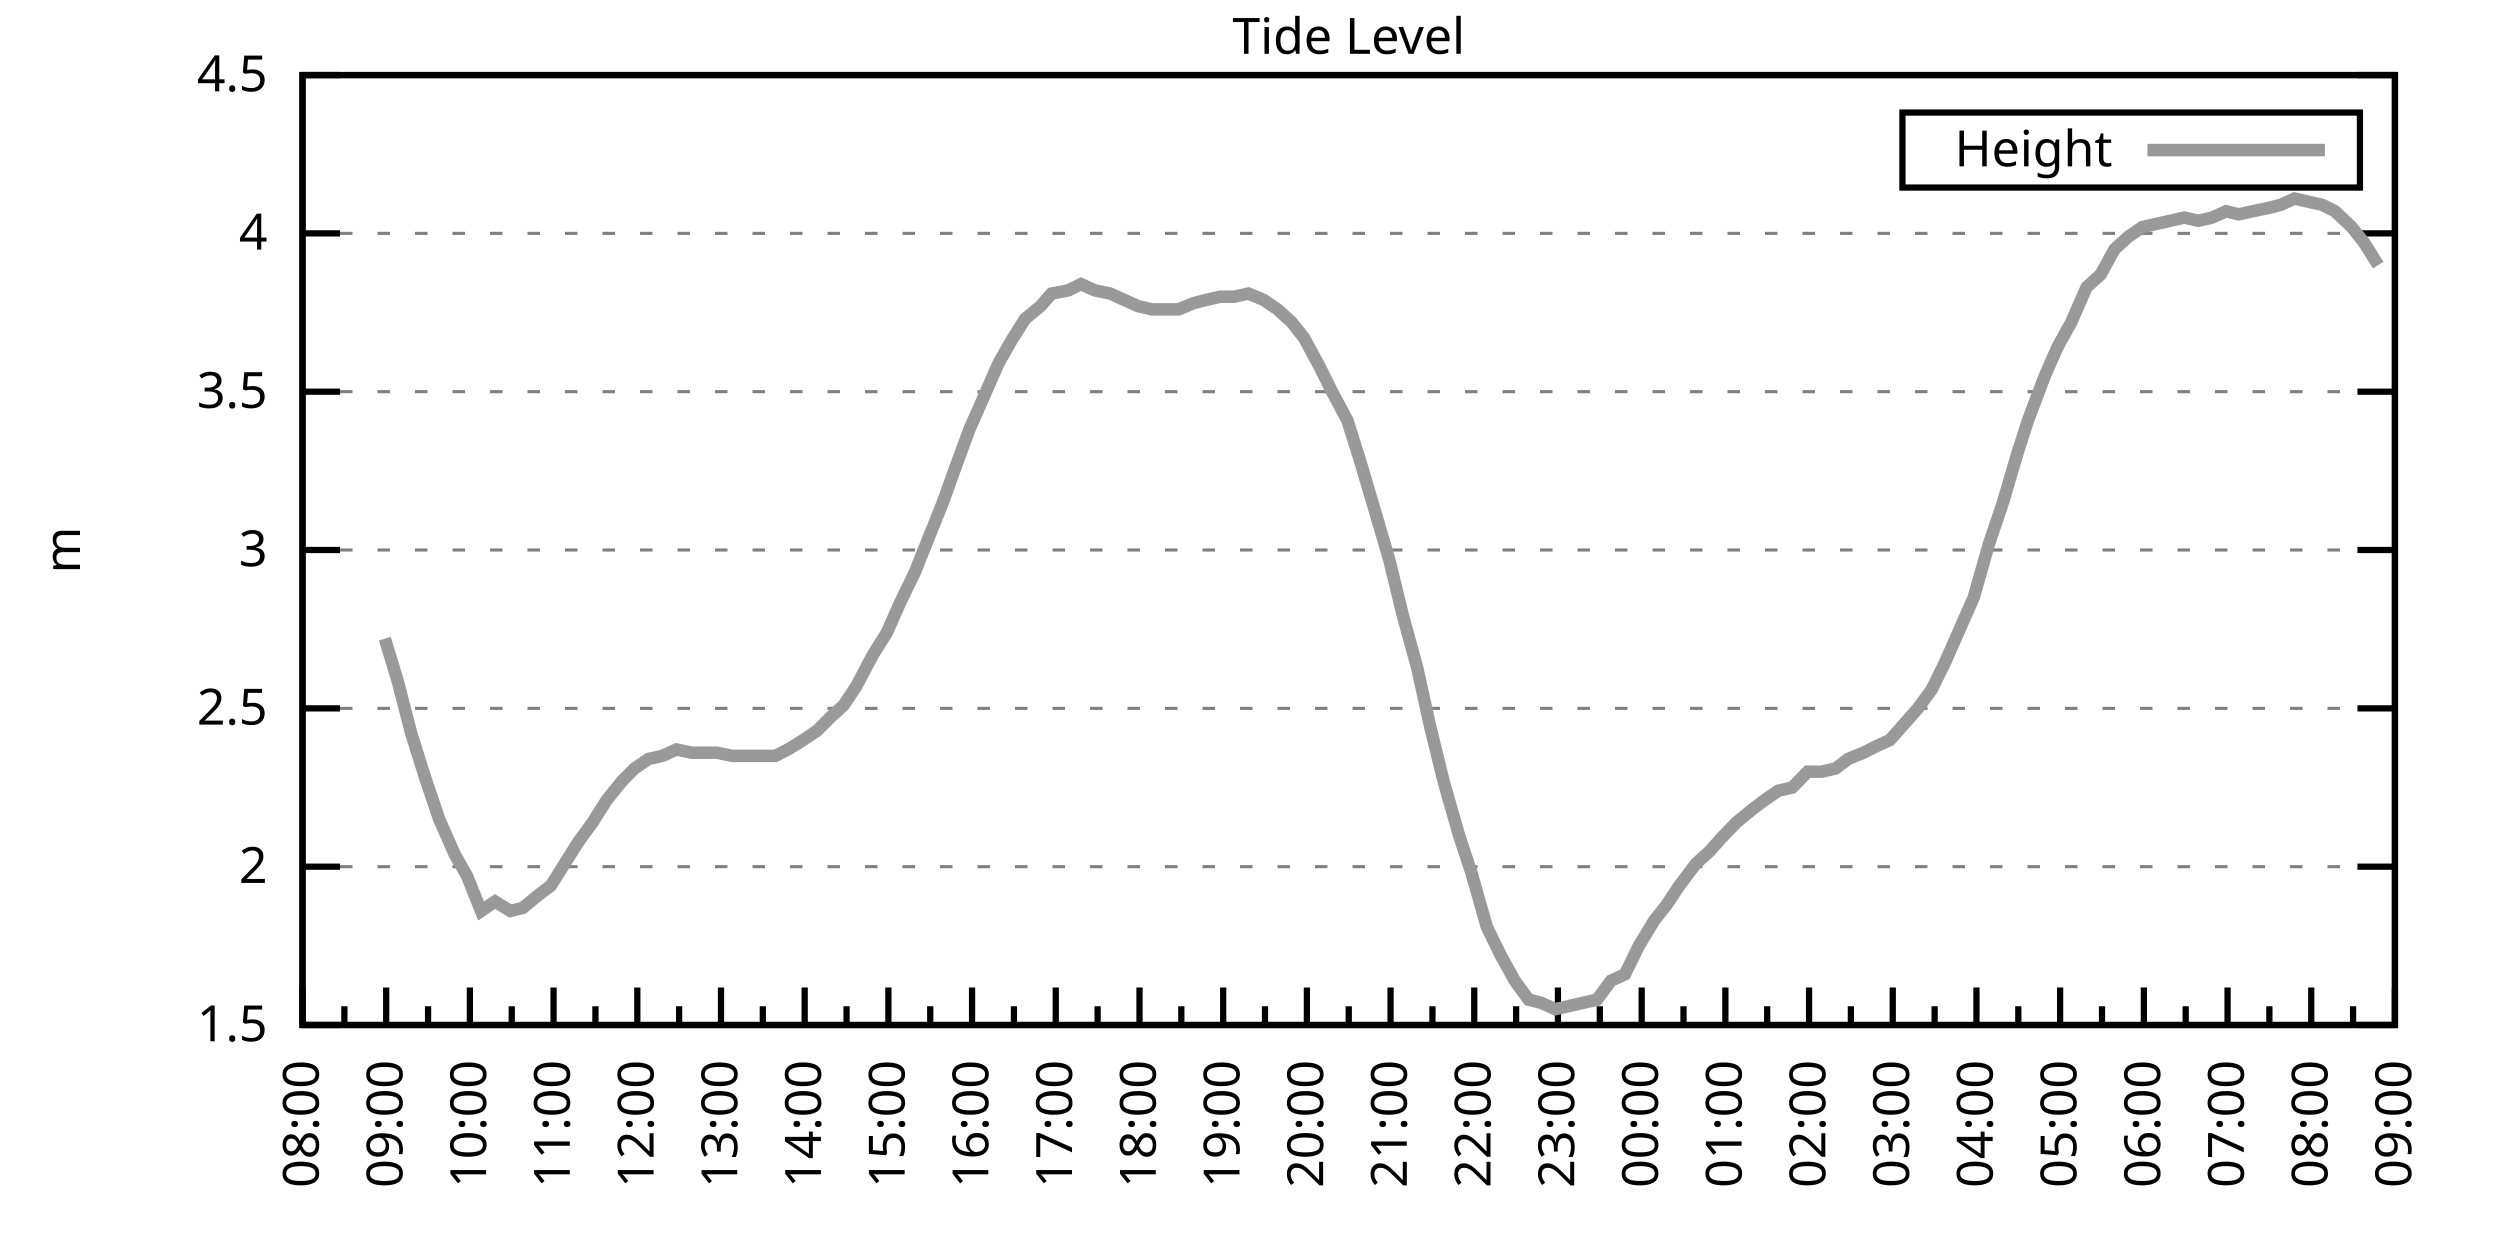
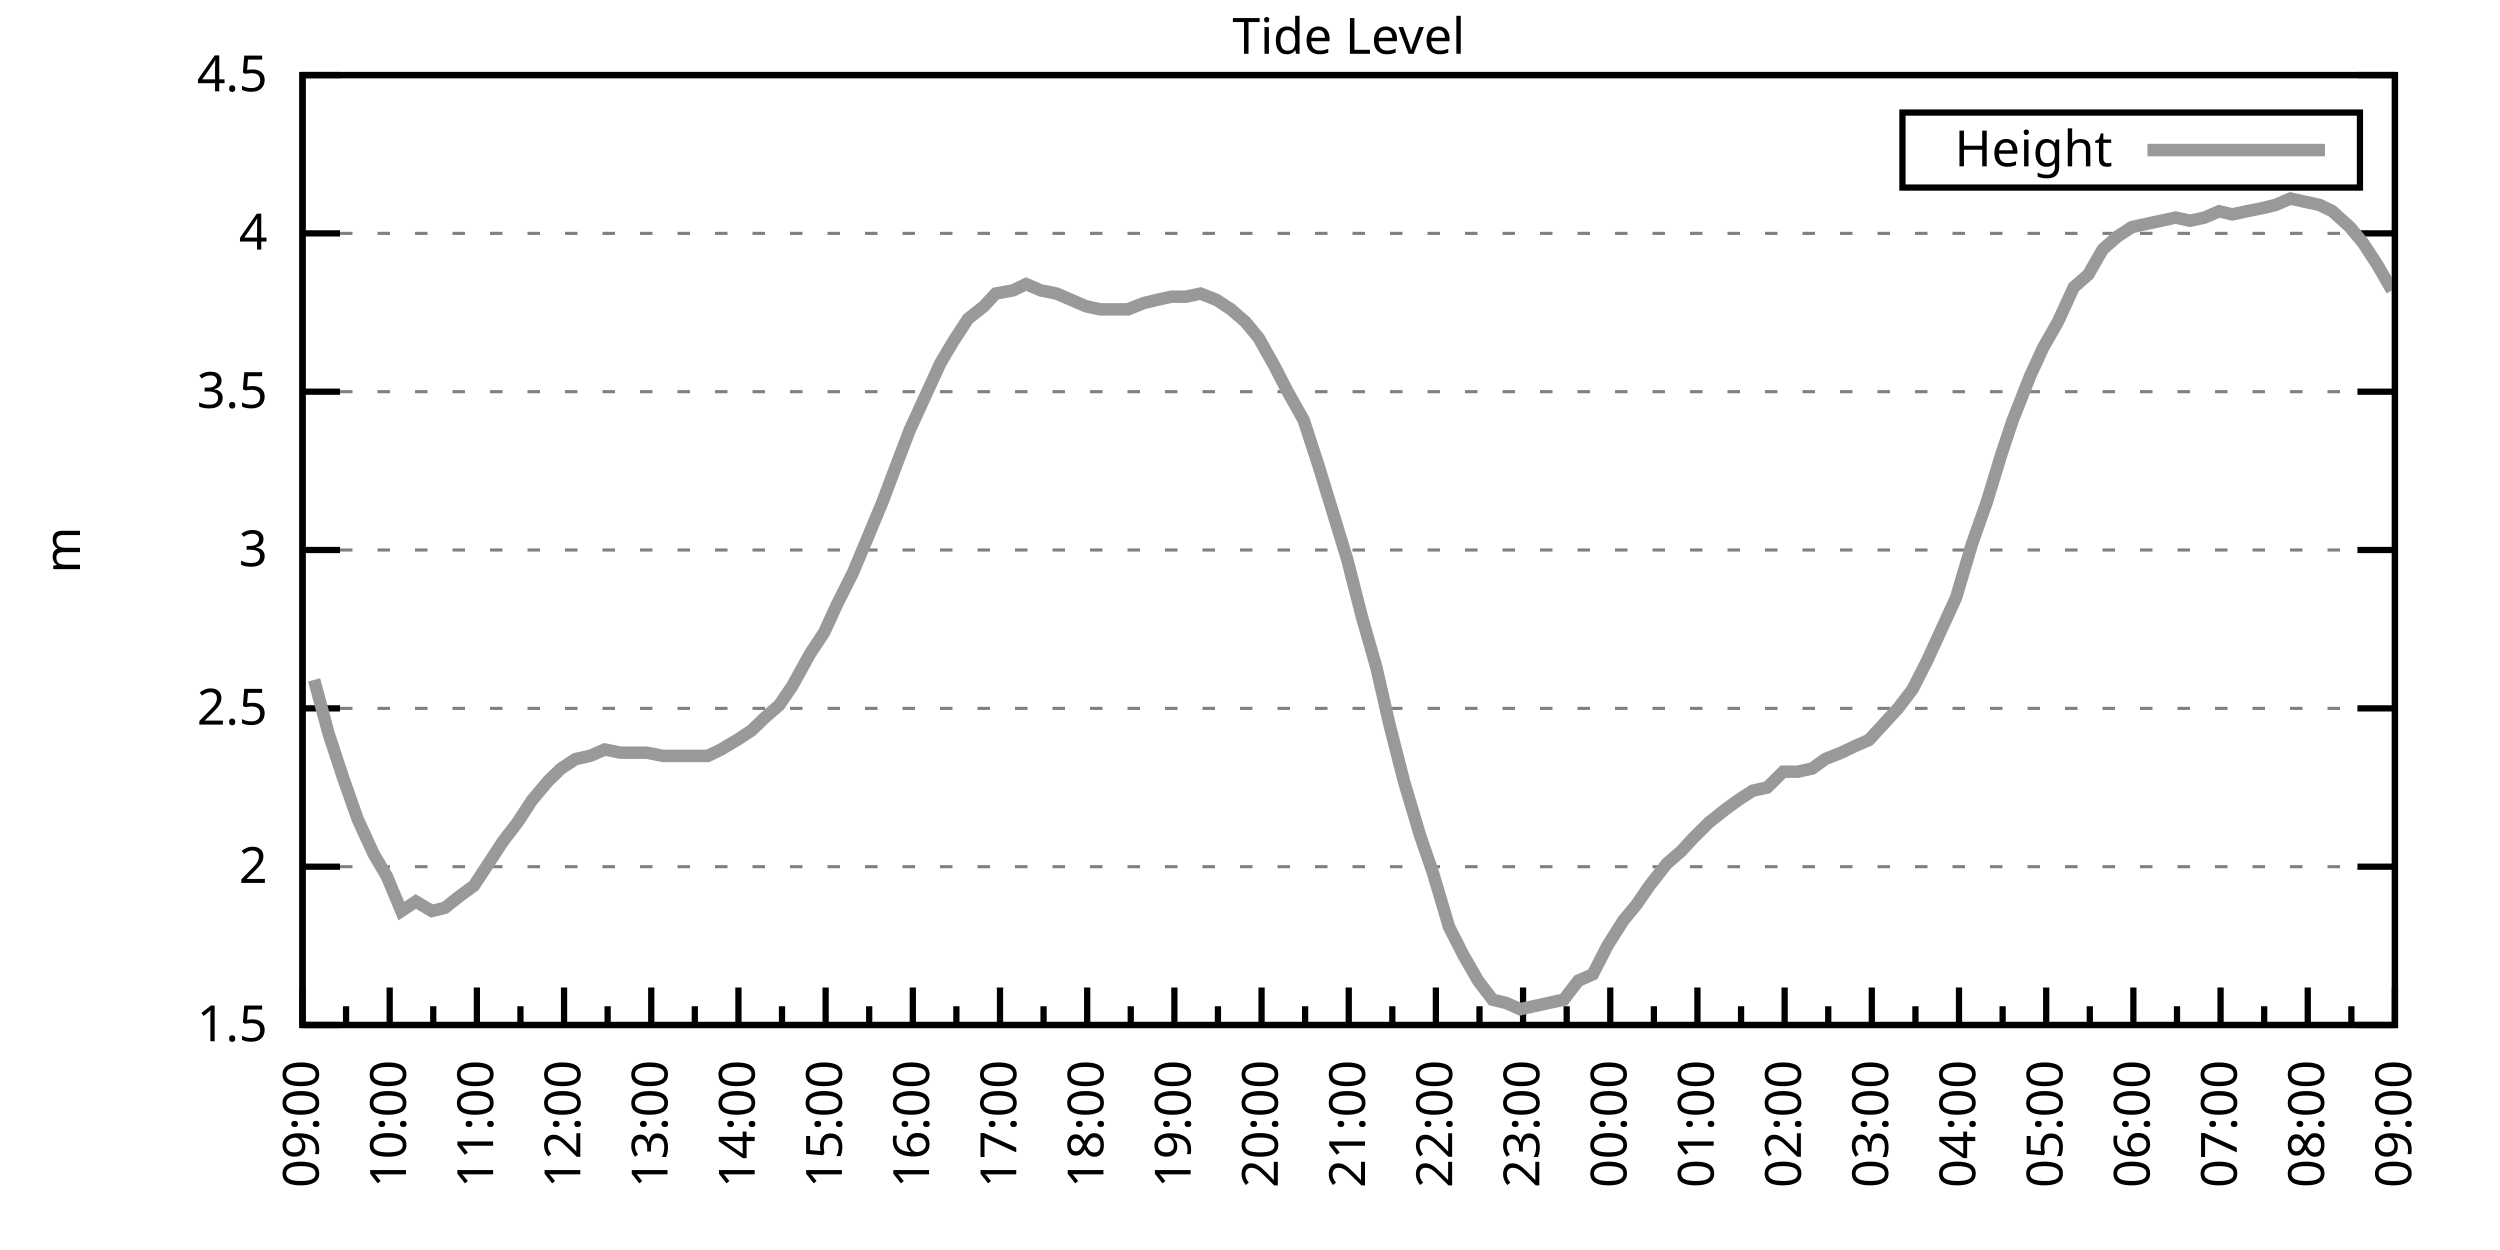
<svg xmlns="http://www.w3.org/2000/svg" xmlns:xlink="http://www.w3.org/1999/xlink" width="400" height="200" viewBox="0 0 400 200">
  <g id="gnuplot_canvas">
    <rect x="0" y="0" width="400" height="200" fill="none" />
    <defs>
      <circle id="gpDot" r="0.5" stroke-width="0.5" stroke="currentColor" />
      <path id="gpPt0" stroke-width="0.333" stroke="currentColor" d="M-1,0 h2 M0,-1 v2" />
      <path id="gpPt1" stroke-width="0.333" stroke="currentColor" d="M-1,-1 L1,1 M1,-1 L-1,1" />
      <path id="gpPt2" stroke-width="0.333" stroke="currentColor" d="M-1,0 L1,0 M0,-1 L0,1 M-1,-1 L1,1 M-1,1 L1,-1" />
      <rect id="gpPt3" stroke-width="0.333" stroke="currentColor" x="-1" y="-1" width="2" height="2" />
      <rect id="gpPt4" stroke-width="0.333" stroke="currentColor" fill="currentColor" x="-1" y="-1" width="2" height="2" />
      <circle id="gpPt5" stroke-width="0.333" stroke="currentColor" cx="0" cy="0" r="1" />
      <use xlink:href="#gpPt5" id="gpPt6" fill="currentColor" stroke="none" />
      <path id="gpPt7" stroke-width="0.333" stroke="currentColor" d="M0,-1.33 L-1.33,0.67 L1.33,0.67 z" />
      <use xlink:href="#gpPt7" id="gpPt8" fill="currentColor" stroke="none" />
      <use xlink:href="#gpPt7" id="gpPt9" stroke="currentColor" transform="rotate(180)" />
      <use xlink:href="#gpPt9" id="gpPt10" fill="currentColor" stroke="none" />
      <use xlink:href="#gpPt3" id="gpPt11" stroke="currentColor" transform="rotate(45)" />
      <use xlink:href="#gpPt11" id="gpPt12" fill="currentColor" stroke="none" />
      <path id="gpPt13" stroke-width="0.333" stroke="currentColor" d="M0,1.330 L1.265,0.411 L0.782,-1.067 L-0.782,-1.076 L-1.265,0.411 z" />
      <use xlink:href="#gpPt13" id="gpPt14" fill="currentColor" stroke="none" />
      <filter id="textbox" filterUnits="objectBoundingBox" x="0" y="0" height="1" width="1">
        <feFlood flood-color="white" flood-opacity="1" result="bgnd" />
        <feComposite in="SourceGraphic" in2="bgnd" operator="atop" />
      </filter>
      <filter id="greybox" filterUnits="objectBoundingBox" x="0" y="0" height="1" width="1">
        <feFlood flood-color="lightgrey" flood-opacity="1" result="grey" />
        <feComposite in="SourceGraphic" in2="grey" operator="atop" />
      </filter>
    </defs>
    <g fill="none" color="white" stroke="currentColor" stroke-width="1.00" stroke-linecap="butt" stroke-linejoin="miter">
</g>
    <g fill="none" color="black" stroke="currentColor" stroke-width="1.00" stroke-linecap="butt" stroke-linejoin="miter">
      <g stroke="none" shape-rendering="crispEdges">
        <polygon fill="rgb(255, 255, 255)" points="48.40,164.00 383.18,164.00 383.18,12.02 48.40,12.02 " />
      </g>
    </g>
    <g fill="none" color="black" stroke="currentColor" stroke-width="1.00" stroke-linecap="butt" stroke-linejoin="miter">
</g>
    <g fill="none" color="black" stroke="black" stroke-width="0.50" stroke-linecap="butt" stroke-linejoin="miter">
</g>
    <g fill="none" color="gray" stroke="currentColor" stroke-width="0.50" stroke-linecap="butt" stroke-linejoin="miter">
      <path stroke="gray" stroke-dasharray="2,4" class="gridline" d="M48.40,164.00 L383.19,164.00  " />
    </g>
    <g fill="none" color="gray" stroke="gray" stroke-width="1.00" stroke-linecap="butt" stroke-linejoin="miter">
</g>
    <g fill="none" color="black" stroke="currentColor" stroke-width="1.00" stroke-linecap="butt" stroke-linejoin="miter">
      <path stroke="black" d="M48.40,164.00 L54.40,164.00 M383.19,164.00 L377.19,164.00  " />
      <g transform="translate(42.80,166.60)" stroke="none" fill="black" font-family="Sans" font-size="8.00" text-anchor="end">
        <text>
          <tspan font-family="Sans"> 1.5</tspan>
        </text>
      </g>
    </g>
    <g fill="none" color="black" stroke="currentColor" stroke-width="1.00" stroke-linecap="butt" stroke-linejoin="miter">
</g>
    <g fill="none" color="black" stroke="black" stroke-width="0.50" stroke-linecap="butt" stroke-linejoin="miter">
</g>
    <g fill="none" color="gray" stroke="currentColor" stroke-width="0.50" stroke-linecap="butt" stroke-linejoin="miter">
      <path stroke="gray" stroke-dasharray="2,4" class="gridline" d="M48.40,138.67 L383.19,138.67  " />
    </g>
    <g fill="none" color="gray" stroke="gray" stroke-width="1.00" stroke-linecap="butt" stroke-linejoin="miter">
</g>
    <g fill="none" color="black" stroke="currentColor" stroke-width="1.00" stroke-linecap="butt" stroke-linejoin="miter">
      <path stroke="black" d="M48.40,138.67 L54.40,138.67 M383.19,138.67 L377.19,138.67  " />
      <g transform="translate(42.80,141.27)" stroke="none" fill="black" font-family="Sans" font-size="8.00" text-anchor="end">
        <text>
          <tspan font-family="Sans"> 2</tspan>
        </text>
      </g>
    </g>
    <g fill="none" color="black" stroke="currentColor" stroke-width="1.00" stroke-linecap="butt" stroke-linejoin="miter">
</g>
    <g fill="none" color="black" stroke="black" stroke-width="0.50" stroke-linecap="butt" stroke-linejoin="miter">
</g>
    <g fill="none" color="gray" stroke="currentColor" stroke-width="0.50" stroke-linecap="butt" stroke-linejoin="miter">
      <path stroke="gray" stroke-dasharray="2,4" class="gridline" d="M48.40,113.34 L383.19,113.34  " />
    </g>
    <g fill="none" color="gray" stroke="gray" stroke-width="1.00" stroke-linecap="butt" stroke-linejoin="miter">
</g>
    <g fill="none" color="black" stroke="currentColor" stroke-width="1.00" stroke-linecap="butt" stroke-linejoin="miter">
      <path stroke="black" d="M48.40,113.34 L54.40,113.34 M383.19,113.34 L377.19,113.34  " />
      <g transform="translate(42.80,115.94)" stroke="none" fill="black" font-family="Sans" font-size="8.00" text-anchor="end">
        <text>
          <tspan font-family="Sans"> 2.5</tspan>
        </text>
      </g>
    </g>
    <g fill="none" color="black" stroke="currentColor" stroke-width="1.00" stroke-linecap="butt" stroke-linejoin="miter">
</g>
    <g fill="none" color="black" stroke="black" stroke-width="0.50" stroke-linecap="butt" stroke-linejoin="miter">
</g>
    <g fill="none" color="gray" stroke="currentColor" stroke-width="0.50" stroke-linecap="butt" stroke-linejoin="miter">
      <path stroke="gray" stroke-dasharray="2,4" class="gridline" d="M48.40,88.00 L383.19,88.00  " />
    </g>
    <g fill="none" color="gray" stroke="gray" stroke-width="1.00" stroke-linecap="butt" stroke-linejoin="miter">
</g>
    <g fill="none" color="black" stroke="currentColor" stroke-width="1.00" stroke-linecap="butt" stroke-linejoin="miter">
      <path stroke="black" d="M48.40,88.00 L54.40,88.00 M383.19,88.00 L377.19,88.00  " />
      <g transform="translate(42.80,90.60)" stroke="none" fill="black" font-family="Sans" font-size="8.00" text-anchor="end">
        <text>
          <tspan font-family="Sans"> 3</tspan>
        </text>
      </g>
    </g>
    <g fill="none" color="black" stroke="currentColor" stroke-width="1.00" stroke-linecap="butt" stroke-linejoin="miter">
</g>
    <g fill="none" color="black" stroke="black" stroke-width="0.50" stroke-linecap="butt" stroke-linejoin="miter">
</g>
    <g fill="none" color="gray" stroke="currentColor" stroke-width="0.50" stroke-linecap="butt" stroke-linejoin="miter">
      <path stroke="gray" stroke-dasharray="2,4" class="gridline" d="M48.40,62.67 L383.19,62.67  " />
    </g>
    <g fill="none" color="gray" stroke="gray" stroke-width="1.00" stroke-linecap="butt" stroke-linejoin="miter">
</g>
    <g fill="none" color="black" stroke="currentColor" stroke-width="1.00" stroke-linecap="butt" stroke-linejoin="miter">
      <path stroke="black" d="M48.40,62.67 L54.40,62.67 M383.19,62.67 L377.19,62.67  " />
      <g transform="translate(42.80,65.27)" stroke="none" fill="black" font-family="Sans" font-size="8.00" text-anchor="end">
        <text>
          <tspan font-family="Sans"> 3.5</tspan>
        </text>
      </g>
    </g>
    <g fill="none" color="black" stroke="currentColor" stroke-width="1.00" stroke-linecap="butt" stroke-linejoin="miter">
</g>
    <g fill="none" color="black" stroke="black" stroke-width="0.50" stroke-linecap="butt" stroke-linejoin="miter">
</g>
    <g fill="none" color="gray" stroke="currentColor" stroke-width="0.50" stroke-linecap="butt" stroke-linejoin="miter">
      <path stroke="gray" stroke-dasharray="2,4" class="gridline" d="M48.40,37.34 L383.19,37.34  " />
    </g>
    <g fill="none" color="gray" stroke="gray" stroke-width="1.00" stroke-linecap="butt" stroke-linejoin="miter">
</g>
    <g fill="none" color="black" stroke="currentColor" stroke-width="1.00" stroke-linecap="butt" stroke-linejoin="miter">
      <path stroke="black" d="M48.40,37.34 L54.40,37.34 M383.19,37.34 L377.19,37.34  " />
      <g transform="translate(42.80,39.94)" stroke="none" fill="black" font-family="Sans" font-size="8.00" text-anchor="end">
        <text>
          <tspan font-family="Sans"> 4</tspan>
        </text>
      </g>
    </g>
    <g fill="none" color="black" stroke="currentColor" stroke-width="1.00" stroke-linecap="butt" stroke-linejoin="miter">
</g>
    <g fill="none" color="black" stroke="black" stroke-width="0.50" stroke-linecap="butt" stroke-linejoin="miter">
</g>
    <g fill="none" color="gray" stroke="currentColor" stroke-width="0.50" stroke-linecap="butt" stroke-linejoin="miter">
      <path stroke="gray" stroke-dasharray="2,4" class="gridline" d="M48.40,12.01 L383.19,12.01  " />
    </g>
    <g fill="none" color="gray" stroke="gray" stroke-width="1.00" stroke-linecap="butt" stroke-linejoin="miter">
</g>
    <g fill="none" color="black" stroke="currentColor" stroke-width="1.00" stroke-linecap="butt" stroke-linejoin="miter">
      <path stroke="black" d="M48.40,12.01 L54.40,12.01 M383.19,12.01 L377.19,12.01  " />
      <g transform="translate(42.80,14.61)" stroke="none" fill="black" font-family="Sans" font-size="8.00" text-anchor="end">
        <text>
          <tspan font-family="Sans"> 4.5</tspan>
        </text>
      </g>
    </g>
    <g fill="none" color="black" stroke="currentColor" stroke-width="1.00" stroke-linecap="butt" stroke-linejoin="miter">
      <path stroke="black" d="M48.40,164.00 L48.40,158.00  " />
      <g transform="translate(51.00,169.60) rotate(270)" stroke="none" fill="black" font-family="Sans" font-size="8.00" text-anchor="end">
        <text>
+           <tspan font-family="Sans">09:00</tspan>
+         </text>
+       </g>
+     </g>
+     <g fill="none" color="black" stroke="currentColor" stroke-width="1.00" stroke-linecap="butt" stroke-linejoin="miter">
+       <path stroke="black" d="M55.37,164.00 L55.37,161.00 M62.35,164.00 L62.35,158.00  " />
+       <g transform="translate(64.95,169.60) rotate(270)" stroke="none" fill="black" font-family="Sans" font-size="8.00" text-anchor="end">
+         <text>
+           <tspan font-family="Sans">10:00</tspan>
+         </text>
+       </g>
+     </g>
+     <g fill="none" color="black" stroke="currentColor" stroke-width="1.00" stroke-linecap="butt" stroke-linejoin="miter">
+       <path stroke="black" d="M69.32,164.00 L69.32,161.00 M76.30,164.00 L76.30,158.00  " />
+       <g transform="translate(78.90,169.60) rotate(270)" stroke="none" fill="black" font-family="Sans" font-size="8.00" text-anchor="end">
+         <text>
+           <tspan font-family="Sans">11:00</tspan>
+         </text>
+       </g>
+     </g>
+     <g fill="none" color="black" stroke="currentColor" stroke-width="1.00" stroke-linecap="butt" stroke-linejoin="miter">
+       <path stroke="black" d="M83.27,164.00 L83.27,161.00 M90.25,164.00 L90.25,158.00  " />
+       <g transform="translate(92.85,169.60) rotate(270)" stroke="none" fill="black" font-family="Sans" font-size="8.00" text-anchor="end">
+         <text>
+           <tspan font-family="Sans">12:00</tspan>
+         </text>
+       </g>
+     </g>
+     <g fill="none" color="black" stroke="currentColor" stroke-width="1.00" stroke-linecap="butt" stroke-linejoin="miter">
+       <path stroke="black" d="M97.22,164.00 L97.22,161.00 M104.20,164.00 L104.20,158.00  " />
+       <g transform="translate(106.80,169.60) rotate(270)" stroke="none" fill="black" font-family="Sans" font-size="8.00" text-anchor="end">
+         <text>
+           <tspan font-family="Sans">13:00</tspan>
+         </text>
+       </g>
+     </g>
+     <g fill="none" color="black" stroke="currentColor" stroke-width="1.00" stroke-linecap="butt" stroke-linejoin="miter">
+       <path stroke="black" d="M111.17,164.00 L111.17,161.00 M118.15,164.00 L118.15,158.00  " />
+       <g transform="translate(120.75,169.60) rotate(270)" stroke="none" fill="black" font-family="Sans" font-size="8.00" text-anchor="end">
+         <text>
+           <tspan font-family="Sans">14:00</tspan>
+         </text>
+       </g>
+     </g>
+     <g fill="none" color="black" stroke="currentColor" stroke-width="1.00" stroke-linecap="butt" stroke-linejoin="miter">
+       <path stroke="black" d="M125.12,164.00 L125.12,161.00 M132.10,164.00 L132.10,158.00  " />
+       <g transform="translate(134.70,169.60) rotate(270)" stroke="none" fill="black" font-family="Sans" font-size="8.00" text-anchor="end">
+         <text>
+           <tspan font-family="Sans">15:00</tspan>
+         </text>
+       </g>
+     </g>
+     <g fill="none" color="black" stroke="currentColor" stroke-width="1.00" stroke-linecap="butt" stroke-linejoin="miter">
+       <path stroke="black" d="M139.07,164.00 L139.07,161.00 M146.05,164.00 L146.05,158.00  " />
+       <g transform="translate(148.65,169.60) rotate(270)" stroke="none" fill="black" font-family="Sans" font-size="8.00" text-anchor="end">
+         <text>
+           <tspan font-family="Sans">16:00</tspan>
+         </text>
+       </g>
+     </g>
+     <g fill="none" color="black" stroke="currentColor" stroke-width="1.00" stroke-linecap="butt" stroke-linejoin="miter">
+       <path stroke="black" d="M153.02,164.00 L153.02,161.00 M160.00,164.00 L160.00,158.00  " />
+       <g transform="translate(162.60,169.60) rotate(270)" stroke="none" fill="black" font-family="Sans" font-size="8.00" text-anchor="end">
+         <text>
+           <tspan font-family="Sans">17:00</tspan>
+         </text>
+       </g>
+     </g>
+     <g fill="none" color="black" stroke="currentColor" stroke-width="1.00" stroke-linecap="butt" stroke-linejoin="miter">
+       <path stroke="black" d="M166.97,164.00 L166.97,161.00 M173.95,164.00 L173.95,158.00  " />
+       <g transform="translate(176.55,169.60) rotate(270)" stroke="none" fill="black" font-family="Sans" font-size="8.00" text-anchor="end">
+         <text>
+           <tspan font-family="Sans">18:00</tspan>
+         </text>
+       </g>
+     </g>
+     <g fill="none" color="black" stroke="currentColor" stroke-width="1.00" stroke-linecap="butt" stroke-linejoin="miter">
+       <path stroke="black" d="M180.92,164.00 L180.92,161.00 M187.90,164.00 L187.90,158.00  " />
+       <g transform="translate(190.50,169.60) rotate(270)" stroke="none" fill="black" font-family="Sans" font-size="8.00" text-anchor="end">
+         <text>
+           <tspan font-family="Sans">19:00</tspan>
+         </text>
+       </g>
+     </g>
+     <g fill="none" color="black" stroke="currentColor" stroke-width="1.00" stroke-linecap="butt" stroke-linejoin="miter">
+       <path stroke="black" d="M194.87,164.00 L194.87,161.00 M201.85,164.00 L201.85,158.00  " />
+       <g transform="translate(204.45,169.60) rotate(270)" stroke="none" fill="black" font-family="Sans" font-size="8.00" text-anchor="end">
+         <text>
+           <tspan font-family="Sans">20:00</tspan>
+         </text>
+       </g>
+     </g>
+     <g fill="none" color="black" stroke="currentColor" stroke-width="1.00" stroke-linecap="butt" stroke-linejoin="miter">
+       <path stroke="black" d="M208.82,164.00 L208.82,161.00 M215.80,164.00 L215.80,158.00  " />
+       <g transform="translate(218.40,169.60) rotate(270)" stroke="none" fill="black" font-family="Sans" font-size="8.00" text-anchor="end">
+         <text>
+           <tspan font-family="Sans">21:00</tspan>
+         </text>
+       </g>
+     </g>
+     <g fill="none" color="black" stroke="currentColor" stroke-width="1.00" stroke-linecap="butt" stroke-linejoin="miter">
+       <path stroke="black" d="M222.77,164.00 L222.77,161.00 M229.74,164.00 L229.74,158.00  " />
+       <g transform="translate(232.34,169.60) rotate(270)" stroke="none" fill="black" font-family="Sans" font-size="8.00" text-anchor="end">
+         <text>
+           <tspan font-family="Sans">22:00</tspan>
+         </text>
+       </g>
+     </g>
+     <g fill="none" color="black" stroke="currentColor" stroke-width="1.00" stroke-linecap="butt" stroke-linejoin="miter">
+       <path stroke="black" d="M236.72,164.00 L236.72,161.00 M243.69,164.00 L243.69,158.00  " />
+       <g transform="translate(246.29,169.60) rotate(270)" stroke="none" fill="black" font-family="Sans" font-size="8.00" text-anchor="end">
+         <text>
+           <tspan font-family="Sans">23:00</tspan>
+         </text>
+       </g>
+     </g>
+     <g fill="none" color="black" stroke="currentColor" stroke-width="1.00" stroke-linecap="butt" stroke-linejoin="miter">
+       <path stroke="black" d="M250.67,164.00 L250.67,161.00 M257.64,164.00 L257.64,158.00  " />
+       <g transform="translate(260.24,169.60) rotate(270)" stroke="none" fill="black" font-family="Sans" font-size="8.00" text-anchor="end">
+         <text>
+           <tspan font-family="Sans">00:00</tspan>
+         </text>
+       </g>
+     </g>
+     <g fill="none" color="black" stroke="currentColor" stroke-width="1.00" stroke-linecap="butt" stroke-linejoin="miter">
+       <path stroke="black" d="M264.62,164.00 L264.62,161.00 M271.59,164.00 L271.59,158.00  " />
+       <g transform="translate(274.19,169.60) rotate(270)" stroke="none" fill="black" font-family="Sans" font-size="8.00" text-anchor="end">
+         <text>
+           <tspan font-family="Sans">01:00</tspan>
+         </text>
+       </g>
+     </g>
+     <g fill="none" color="black" stroke="currentColor" stroke-width="1.00" stroke-linecap="butt" stroke-linejoin="miter">
+       <path stroke="black" d="M278.57,164.00 L278.57,161.00 M285.54,164.00 L285.54,158.00  " />
+       <g transform="translate(288.14,169.60) rotate(270)" stroke="none" fill="black" font-family="Sans" font-size="8.00" text-anchor="end">
+         <text>
+           <tspan font-family="Sans">02:00</tspan>
+         </text>
+       </g>
+     </g>
+     <g fill="none" color="black" stroke="currentColor" stroke-width="1.00" stroke-linecap="butt" stroke-linejoin="miter">
+       <path stroke="black" d="M292.52,164.00 L292.52,161.00 M299.49,164.00 L299.49,158.00  " />
+       <g transform="translate(302.09,169.60) rotate(270)" stroke="none" fill="black" font-family="Sans" font-size="8.00" text-anchor="end">
+         <text>
+           <tspan font-family="Sans">03:00</tspan>
+         </text>
+       </g>
+     </g>
+     <g fill="none" color="black" stroke="currentColor" stroke-width="1.00" stroke-linecap="butt" stroke-linejoin="miter">
+       <path stroke="black" d="M306.47,164.00 L306.47,161.00 M313.44,164.00 L313.44,158.00  " />
+       <g transform="translate(316.04,169.60) rotate(270)" stroke="none" fill="black" font-family="Sans" font-size="8.00" text-anchor="end">
+         <text>
+           <tspan font-family="Sans">04:00</tspan>
+         </text>
+       </g>
+     </g>
+     <g fill="none" color="black" stroke="currentColor" stroke-width="1.00" stroke-linecap="butt" stroke-linejoin="miter">
+       <path stroke="black" d="M320.42,164.00 L320.42,161.00 M327.39,164.00 L327.39,158.00  " />
+       <g transform="translate(329.99,169.60) rotate(270)" stroke="none" fill="black" font-family="Sans" font-size="8.00" text-anchor="end">
+         <text>
+           <tspan font-family="Sans">05:00</tspan>
+         </text>
+       </g>
+     </g>
+     <g fill="none" color="black" stroke="currentColor" stroke-width="1.00" stroke-linecap="butt" stroke-linejoin="miter">
+       <path stroke="black" d="M334.37,164.00 L334.37,161.00 M341.34,164.00 L341.34,158.00  " />
+       <g transform="translate(343.94,169.60) rotate(270)" stroke="none" fill="black" font-family="Sans" font-size="8.00" text-anchor="end">
+         <text>
+           <tspan font-family="Sans">06:00</tspan>
+         </text>
+       </g>
+     </g>
+     <g fill="none" color="black" stroke="currentColor" stroke-width="1.00" stroke-linecap="butt" stroke-linejoin="miter">
+       <path stroke="black" d="M348.32,164.00 L348.32,161.00 M355.29,164.00 L355.29,158.00  " />
+       <g transform="translate(357.89,169.60) rotate(270)" stroke="none" fill="black" font-family="Sans" font-size="8.00" text-anchor="end">
+         <text>
+           <tspan font-family="Sans">07:00</tspan>
+         </text>
+       </g>
+     </g>
+     <g fill="none" color="black" stroke="currentColor" stroke-width="1.00" stroke-linecap="butt" stroke-linejoin="miter">
+       <path stroke="black" d="M362.27,164.00 L362.27,161.00 M369.24,164.00 L369.24,158.00  " />
+       <g transform="translate(371.84,169.60) rotate(270)" stroke="none" fill="black" font-family="Sans" font-size="8.00" text-anchor="end">
+         <text>
          <tspan font-family="Sans">08:00</tspan>
        </text>
      </g>
    </g>
    <g fill="none" color="black" stroke="currentColor" stroke-width="1.00" stroke-linecap="butt" stroke-linejoin="miter">
-       <path stroke="black" d="M55.10,164.00 L55.10,161.00 M61.79,164.00 L61.79,158.00  " />
-       <g transform="translate(64.39,169.60) rotate(270)" stroke="none" fill="black" font-family="Sans" font-size="8.00" text-anchor="end">
-         <text>
-           <tspan font-family="Sans">09:00</tspan>
-         </text>
-       </g>
-     </g>
-     <g fill="none" color="black" stroke="currentColor" stroke-width="1.00" stroke-linecap="butt" stroke-linejoin="miter">
-       <path stroke="black" d="M68.49,164.00 L68.49,161.00 M75.18,164.00 L75.18,158.00  " />
-       <g transform="translate(77.78,169.60) rotate(270)" stroke="none" fill="black" font-family="Sans" font-size="8.00" text-anchor="end">
-         <text>
-           <tspan font-family="Sans">10:00</tspan>
-         </text>
-       </g>
-     </g>
-     <g fill="none" color="black" stroke="currentColor" stroke-width="1.00" stroke-linecap="butt" stroke-linejoin="miter">
-       <path stroke="black" d="M81.88,164.00 L81.88,161.00 M88.57,164.00 L88.57,158.00  " />
-       <g transform="translate(91.17,169.60) rotate(270)" stroke="none" fill="black" font-family="Sans" font-size="8.00" text-anchor="end">
-         <text>
-           <tspan font-family="Sans">11:00</tspan>
-         </text>
-       </g>
-     </g>
-     <g fill="none" color="black" stroke="currentColor" stroke-width="1.00" stroke-linecap="butt" stroke-linejoin="miter">
-       <path stroke="black" d="M95.27,164.00 L95.27,161.00 M101.97,164.00 L101.97,158.00  " />
-       <g transform="translate(104.57,169.60) rotate(270)" stroke="none" fill="black" font-family="Sans" font-size="8.00" text-anchor="end">
-         <text>
-           <tspan font-family="Sans">12:00</tspan>
-         </text>
-       </g>
-     </g>
-     <g fill="none" color="black" stroke="currentColor" stroke-width="1.00" stroke-linecap="butt" stroke-linejoin="miter">
-       <path stroke="black" d="M108.66,164.00 L108.66,161.00 M115.36,164.00 L115.36,158.00  " />
-       <g transform="translate(117.96,169.60) rotate(270)" stroke="none" fill="black" font-family="Sans" font-size="8.00" text-anchor="end">
-         <text>
-           <tspan font-family="Sans">13:00</tspan>
-         </text>
-       </g>
-     </g>
-     <g fill="none" color="black" stroke="currentColor" stroke-width="1.00" stroke-linecap="butt" stroke-linejoin="miter">
-       <path stroke="black" d="M122.05,164.00 L122.05,161.00 M128.75,164.00 L128.75,158.00  " />
-       <g transform="translate(131.35,169.60) rotate(270)" stroke="none" fill="black" font-family="Sans" font-size="8.00" text-anchor="end">
-         <text>
-           <tspan font-family="Sans">14:00</tspan>
-         </text>
-       </g>
-     </g>
-     <g fill="none" color="black" stroke="currentColor" stroke-width="1.00" stroke-linecap="butt" stroke-linejoin="miter">
-       <path stroke="black" d="M135.45,164.00 L135.45,161.00 M142.14,164.00 L142.14,158.00  " />
-       <g transform="translate(144.74,169.60) rotate(270)" stroke="none" fill="black" font-family="Sans" font-size="8.00" text-anchor="end">
-         <text>
-           <tspan font-family="Sans">15:00</tspan>
-         </text>
-       </g>
-     </g>
-     <g fill="none" color="black" stroke="currentColor" stroke-width="1.00" stroke-linecap="butt" stroke-linejoin="miter">
-       <path stroke="black" d="M148.84,164.00 L148.84,161.00 M155.53,164.00 L155.53,158.00  " />
-       <g transform="translate(158.13,169.60) rotate(270)" stroke="none" fill="black" font-family="Sans" font-size="8.00" text-anchor="end">
-         <text>
-           <tspan font-family="Sans">16:00</tspan>
-         </text>
-       </g>
-     </g>
-     <g fill="none" color="black" stroke="currentColor" stroke-width="1.00" stroke-linecap="butt" stroke-linejoin="miter">
-       <path stroke="black" d="M162.23,164.00 L162.23,161.00 M168.92,164.00 L168.92,158.00  " />
-       <g transform="translate(171.52,169.60) rotate(270)" stroke="none" fill="black" font-family="Sans" font-size="8.00" text-anchor="end">
-         <text>
-           <tspan font-family="Sans">17:00</tspan>
-         </text>
-       </g>
-     </g>
-     <g fill="none" color="black" stroke="currentColor" stroke-width="1.00" stroke-linecap="butt" stroke-linejoin="miter">
-       <path stroke="black" d="M175.62,164.00 L175.62,161.00 M182.32,164.00 L182.32,158.00  " />
-       <g transform="translate(184.92,169.60) rotate(270)" stroke="none" fill="black" font-family="Sans" font-size="8.00" text-anchor="end">
-         <text>
-           <tspan font-family="Sans">18:00</tspan>
-         </text>
-       </g>
-     </g>
-     <g fill="none" color="black" stroke="currentColor" stroke-width="1.00" stroke-linecap="butt" stroke-linejoin="miter">
-       <path stroke="black" d="M189.01,164.00 L189.01,161.00 M195.71,164.00 L195.71,158.00  " />
-       <g transform="translate(198.31,169.60) rotate(270)" stroke="none" fill="black" font-family="Sans" font-size="8.00" text-anchor="end">
-         <text>
-           <tspan font-family="Sans">19:00</tspan>
-         </text>
-       </g>
-     </g>
-     <g fill="none" color="black" stroke="currentColor" stroke-width="1.00" stroke-linecap="butt" stroke-linejoin="miter">
-       <path stroke="black" d="M202.40,164.00 L202.40,161.00 M209.10,164.00 L209.10,158.00  " />
-       <g transform="translate(211.70,169.60) rotate(270)" stroke="none" fill="black" font-family="Sans" font-size="8.00" text-anchor="end">
-         <text>
-           <tspan font-family="Sans">20:00</tspan>
-         </text>
-       </g>
-     </g>
-     <g fill="none" color="black" stroke="currentColor" stroke-width="1.00" stroke-linecap="butt" stroke-linejoin="miter">
-       <path stroke="black" d="M215.80,164.00 L215.80,161.00 M222.49,164.00 L222.49,158.00  " />
-       <g transform="translate(225.09,169.60) rotate(270)" stroke="none" fill="black" font-family="Sans" font-size="8.00" text-anchor="end">
-         <text>
-           <tspan font-family="Sans">21:00</tspan>
-         </text>
-       </g>
-     </g>
-     <g fill="none" color="black" stroke="currentColor" stroke-width="1.00" stroke-linecap="butt" stroke-linejoin="miter">
-       <path stroke="black" d="M229.19,164.00 L229.19,161.00 M235.88,164.00 L235.88,158.00  " />
-       <g transform="translate(238.48,169.60) rotate(270)" stroke="none" fill="black" font-family="Sans" font-size="8.00" text-anchor="end">
-         <text>
-           <tspan font-family="Sans">22:00</tspan>
-         </text>
-       </g>
-     </g>
-     <g fill="none" color="black" stroke="currentColor" stroke-width="1.00" stroke-linecap="butt" stroke-linejoin="miter">
-       <path stroke="black" d="M242.58,164.00 L242.58,161.00 M249.27,164.00 L249.27,158.00  " />
-       <g transform="translate(251.87,169.60) rotate(270)" stroke="none" fill="black" font-family="Sans" font-size="8.00" text-anchor="end">
-         <text>
-           <tspan font-family="Sans">23:00</tspan>
-         </text>
-       </g>
-     </g>
-     <g fill="none" color="black" stroke="currentColor" stroke-width="1.00" stroke-linecap="butt" stroke-linejoin="miter">
-       <path stroke="black" d="M255.97,164.00 L255.97,161.00 M262.67,164.00 L262.67,158.00  " />
-       <g transform="translate(265.27,169.60) rotate(270)" stroke="none" fill="black" font-family="Sans" font-size="8.00" text-anchor="end">
-         <text>
-           <tspan font-family="Sans">00:00</tspan>
-         </text>
-       </g>
-     </g>
-     <g fill="none" color="black" stroke="currentColor" stroke-width="1.00" stroke-linecap="butt" stroke-linejoin="miter">
-       <path stroke="black" d="M269.36,164.00 L269.36,161.00 M276.06,164.00 L276.06,158.00  " />
-       <g transform="translate(278.66,169.60) rotate(270)" stroke="none" fill="black" font-family="Sans" font-size="8.00" text-anchor="end">
-         <text>
-           <tspan font-family="Sans">01:00</tspan>
-         </text>
-       </g>
-     </g>
-     <g fill="none" color="black" stroke="currentColor" stroke-width="1.00" stroke-linecap="butt" stroke-linejoin="miter">
-       <path stroke="black" d="M282.75,164.00 L282.75,161.00 M289.45,164.00 L289.45,158.00  " />
-       <g transform="translate(292.05,169.60) rotate(270)" stroke="none" fill="black" font-family="Sans" font-size="8.00" text-anchor="end">
-         <text>
-           <tspan font-family="Sans">02:00</tspan>
-         </text>
-       </g>
-     </g>
-     <g fill="none" color="black" stroke="currentColor" stroke-width="1.00" stroke-linecap="butt" stroke-linejoin="miter">
-       <path stroke="black" d="M296.14,164.00 L296.14,161.00 M302.84,164.00 L302.84,158.00  " />
-       <g transform="translate(305.44,169.60) rotate(270)" stroke="none" fill="black" font-family="Sans" font-size="8.00" text-anchor="end">
-         <text>
-           <tspan font-family="Sans">03:00</tspan>
-         </text>
-       </g>
-     </g>
-     <g fill="none" color="black" stroke="currentColor" stroke-width="1.00" stroke-linecap="butt" stroke-linejoin="miter">
-       <path stroke="black" d="M309.54,164.00 L309.54,161.00 M316.23,164.00 L316.23,158.00  " />
-       <g transform="translate(318.83,169.60) rotate(270)" stroke="none" fill="black" font-family="Sans" font-size="8.00" text-anchor="end">
-         <text>
-           <tspan font-family="Sans">04:00</tspan>
-         </text>
-       </g>
-     </g>
-     <g fill="none" color="black" stroke="currentColor" stroke-width="1.00" stroke-linecap="butt" stroke-linejoin="miter">
-       <path stroke="black" d="M322.93,164.00 L322.93,161.00 M329.62,164.00 L329.62,158.00  " />
-       <g transform="translate(332.22,169.60) rotate(270)" stroke="none" fill="black" font-family="Sans" font-size="8.00" text-anchor="end">
-         <text>
-           <tspan font-family="Sans">05:00</tspan>
-         </text>
-       </g>
-     </g>
-     <g fill="none" color="black" stroke="currentColor" stroke-width="1.00" stroke-linecap="butt" stroke-linejoin="miter">
-       <path stroke="black" d="M336.32,164.00 L336.32,161.00 M343.02,164.00 L343.02,158.00  " />
-       <g transform="translate(345.62,169.60) rotate(270)" stroke="none" fill="black" font-family="Sans" font-size="8.00" text-anchor="end">
-         <text>
-           <tspan font-family="Sans">06:00</tspan>
-         </text>
-       </g>
-     </g>
-     <g fill="none" color="black" stroke="currentColor" stroke-width="1.00" stroke-linecap="butt" stroke-linejoin="miter">
-       <path stroke="black" d="M349.71,164.00 L349.71,161.00 M356.41,164.00 L356.41,158.00  " />
-       <g transform="translate(359.01,169.60) rotate(270)" stroke="none" fill="black" font-family="Sans" font-size="8.00" text-anchor="end">
-         <text>
-           <tspan font-family="Sans">07:00</tspan>
-         </text>
-       </g>
-     </g>
-     <g fill="none" color="black" stroke="currentColor" stroke-width="1.00" stroke-linecap="butt" stroke-linejoin="miter">
-       <path stroke="black" d="M363.10,164.00 L363.10,161.00 M369.80,164.00 L369.80,158.00  " />
-       <g transform="translate(372.40,169.60) rotate(270)" stroke="none" fill="black" font-family="Sans" font-size="8.00" text-anchor="end">
-         <text>
-           <tspan font-family="Sans">08:00</tspan>
-         </text>
-       </g>
-     </g>
-     <g fill="none" color="black" stroke="currentColor" stroke-width="1.00" stroke-linecap="butt" stroke-linejoin="miter">
-       <path stroke="black" d="M376.49,164.00 L376.49,161.00 M383.19,164.00 L383.19,158.00  " />
+       <path stroke="black" d="M376.22,164.00 L376.22,161.00 M383.19,164.00 L383.19,158.00  " />
      <g transform="translate(385.79,169.60) rotate(270)" stroke="none" fill="black" font-family="Sans" font-size="8.00" text-anchor="end">
        <text>
          <tspan font-family="Sans">09:00</tspan>
        </text>
      </g>
    </g>
    <g fill="none" color="black" stroke="currentColor" stroke-width="1.00" stroke-linecap="butt" stroke-linejoin="miter">
</g>
    <g fill="none" color="black" stroke="currentColor" stroke-width="1.00" stroke-linecap="butt" stroke-linejoin="miter">
      <path stroke="black" d="M48.40,12.01 L48.40,164.00 L383.19,164.00 L383.19,12.01 L48.40,12.01 Z  " />
    </g>
    <g fill="none" color="black" stroke="currentColor" stroke-width="1.00" stroke-linecap="butt" stroke-linejoin="miter">
      <g transform="translate(12.80,88.01) rotate(270)" stroke="none" fill="black" font-family="Sans" font-size="8.00" text-anchor="middle">
        <text>
          <tspan font-family="Sans">m</tspan>
        </text>
      </g>
    </g>
    <g fill="none" color="black" stroke="currentColor" stroke-width="1.00" stroke-linecap="butt" stroke-linejoin="miter">
</g>
    <g fill="none" color="black" stroke="currentColor" stroke-width="1.00" stroke-linecap="butt" stroke-linejoin="miter">
      <path stroke="black" d="M304.39,30.01 L304.39,18.01 L377.59,18.01 L377.59,30.01 L304.39,30.01 Z  " />
    </g>
    <g id="Tide_level_plot_1">
      <g fill="none" color="white" stroke="black" stroke-width="2.00" stroke-linecap="butt" stroke-linejoin="miter">
</g>
      <g fill="none" color="black" stroke="currentColor" stroke-width="2.00" stroke-linecap="butt" stroke-linejoin="miter">
        <g transform="translate(337.99,26.61)" stroke="none" fill="black" font-family="Sans" font-size="8.00" text-anchor="end">
          <text>
            <tspan font-family="Sans">Height</tspan>
          </text>
        </g>
      </g>
      <g fill="none" color="black" stroke="currentColor" stroke-width="2.00" stroke-linecap="butt" stroke-linejoin="miter">
-         <path stroke="rgb(153, 153, 153)" d="M343.59,24.01 L371.99,24.01 M61.57,102.19 L63.58,108.78 L65.81,117.39 L68.04,124.48 L70.27,131.07 L72.73,136.64   L74.74,140.19 L76.97,145.76 L79.20,144.24 L81.66,145.76 L83.66,145.25 L86.12,143.23 L88.13,141.71 L90.36,138.16   L92.59,134.62 L94.82,131.58 L97.06,128.03 L99.51,124.99 L101.52,122.96 L103.75,121.44 L105.98,120.94 L108.22,119.92   L110.67,120.43 L112.90,120.43 L114.69,120.43 L117.14,120.94 L119.38,120.94 L121.83,120.94 L124.06,120.94 L126.07,119.92   L128.53,118.40 L130.76,116.88 L132.77,114.86 L135.00,112.83 L137.01,109.79 L139.69,104.72 L141.92,101.18 L143.93,96.62   L146.38,91.55 L148.61,85.98 L150.85,80.41 L152.85,74.83 L155.09,68.75 L157.54,63.18 L159.77,58.11 L161.78,54.57   L164.01,51.02 L166.47,48.99 L168.25,46.97 L170.93,46.46 L172.94,45.45 L175.17,46.46 L177.63,46.97 L179.86,47.98   L182.09,48.99 L184.32,49.50 L186.33,49.50 L188.57,49.50 L191.02,48.49 L193.03,47.98 L195.26,47.47 L197.49,47.47   L199.73,46.97 L202.18,47.98 L204.41,49.50 L206.64,51.53 L208.65,54.06 L211.11,58.62 L213.12,62.67 L215.57,67.23   L217.80,74.33 L220.04,81.93 L222.27,89.52 L224.50,98.64 L226.73,106.75 L228.74,115.87 L230.97,124.99 L233.43,133.60   L235.44,139.68 L237.89,148.29 L240.12,152.85 L242.36,156.91 L244.59,159.95 L246.60,160.45 L248.83,161.47 L251.06,160.96   L253.29,160.45 L255.52,159.95 L257.76,156.91 L259.99,155.89 L262.22,151.33 L264.67,147.28 L266.68,144.75 L268.69,141.71   L271.37,138.16 L273.60,136.14 L275.39,134.11 L277.84,131.58 L280.30,129.55 L282.31,128.03 L284.54,126.51 L286.77,126.00   L289.23,123.47 L291.46,123.47 L293.69,122.96 L295.70,121.44 L298.15,120.43 L300.16,119.42 L302.39,118.40 L304.63,115.87   L306.86,113.34 L309.09,110.30 L311.32,105.74 L313.55,100.67 L315.79,95.60 L318.24,86.99 L320.47,80.41 L322.70,72.81   L324.49,67.23 L327.17,60.14 L329.18,55.58 L331.41,51.53 L333.86,45.95 L336.10,43.93 L338.33,39.87 L340.56,37.85   L342.79,36.33 L345.02,35.82 L347.26,35.32 L349.49,34.81 L351.72,35.32 L353.95,34.81 L356.18,33.80 L358.19,34.30   L360.42,33.80 L362.88,33.29 L364.89,32.78 L367.12,31.77 L369.35,32.28 L371.58,32.78 L373.59,33.80 L376.27,36.33   L378.28,38.86 L380.51,42.41  " />
+         <path stroke="rgb(153, 153, 153)" d="M343.59,24.01 L371.99,24.01 M50.26,108.78 L52.58,117.39 L54.91,124.48 L57.23,131.07 L59.79,136.64 L61.88,140.19   L64.21,145.76 L66.53,144.24 L69.09,145.76 L71.18,145.25 L73.74,143.23 L75.83,141.71 L78.16,138.16 L80.48,134.62   L82.81,131.58 L85.13,128.03 L87.69,124.99 L89.78,122.96 L92.11,121.44 L94.43,120.94 L96.76,119.92 L99.32,120.43   L101.64,120.43 L103.50,120.43 L106.06,120.94 L108.38,120.94 L110.94,120.94 L113.27,120.94 L115.36,119.92 L117.92,118.40   L120.24,116.88 L122.33,114.86 L124.66,112.83 L126.75,109.79 L129.54,104.72 L131.87,101.18 L133.96,96.62 L136.51,91.55   L138.84,85.98 L141.16,80.41 L143.26,74.83 L145.58,68.75 L148.14,63.18 L150.46,58.11 L152.56,54.57 L154.88,51.02   L157.44,48.99 L159.30,46.97 L162.09,46.46 L164.18,45.45 L166.51,46.46 L169.06,46.97 L171.39,47.98 L173.71,48.99   L176.04,49.50 L178.13,49.50 L180.46,49.50 L183.01,48.49 L185.11,47.98 L187.43,47.47 L189.76,47.47 L192.08,46.97   L194.64,47.98 L196.96,49.50 L199.29,51.53 L201.38,54.06 L203.94,58.62 L206.03,62.67 L208.59,67.23 L210.91,74.33   L213.24,81.93 L215.56,89.52 L217.89,98.64 L220.21,106.75 L222.30,115.87 L224.63,124.99 L227.19,133.60 L229.28,139.68   L231.84,148.29 L234.16,152.85 L236.49,156.91 L238.81,159.95 L240.90,160.45 L243.23,161.47 L245.55,160.96 L247.88,160.45   L250.20,159.95 L252.53,156.91 L254.85,155.89 L257.18,151.33 L259.74,147.28 L261.83,144.75 L263.92,141.71 L266.71,138.16   L269.04,136.14 L270.90,134.11 L273.45,131.58 L276.01,129.55 L278.10,128.03 L280.43,126.51 L282.75,126.00 L285.31,123.47   L287.64,123.47 L289.96,122.96 L292.05,121.44 L294.61,120.43 L296.70,119.42 L299.03,118.40 L301.35,115.87 L303.68,113.34   L306.00,110.30 L308.33,105.74 L310.65,100.67 L312.98,95.60 L315.53,86.99 L317.86,80.41 L320.18,72.81 L322.04,67.23   L324.83,60.14 L326.93,55.58 L329.25,51.53 L331.81,45.95 L334.13,43.93 L336.46,39.87 L338.78,37.85 L341.11,36.33   L343.43,35.82 L345.76,35.32 L348.08,34.81 L350.41,35.32 L352.73,34.81 L355.06,33.80 L357.15,34.30 L359.48,33.80   L362.03,33.29 L364.13,32.78 L366.45,31.77 L368.78,32.28 L371.10,32.78 L373.19,33.80 L375.98,36.33 L378.08,38.86   L380.40,42.41 L382.73,46.46  " />
      </g>
    </g>
    <g fill="none" color="black" stroke="currentColor" stroke-width="2.00" stroke-linecap="butt" stroke-linejoin="miter">
</g>
    <g fill="none" color="black" stroke="black" stroke-width="1.00" stroke-linecap="butt" stroke-linejoin="miter">
</g>
    <g fill="none" color="black" stroke="currentColor" stroke-width="1.00" stroke-linecap="butt" stroke-linejoin="miter">
      <path stroke="black" d="M48.40,12.01 L48.40,164.00 L383.19,164.00 L383.19,12.01 L48.40,12.01 Z  " />
    </g>
    <g fill="none" color="black" stroke="currentColor" stroke-width="1.00" stroke-linecap="butt" stroke-linejoin="miter">
      <g transform="translate(215.79,8.61)" stroke="none" fill="black" font-family="Sans" font-size="8.00" text-anchor="middle">
        <text>
          <tspan font-family="Sans">Tide Level</tspan>
        </text>
      </g>
    </g>
    <g fill="none" color="black" stroke="currentColor" stroke-width="1.00" stroke-linecap="butt" stroke-linejoin="miter">
</g>
  </g>
</svg>
